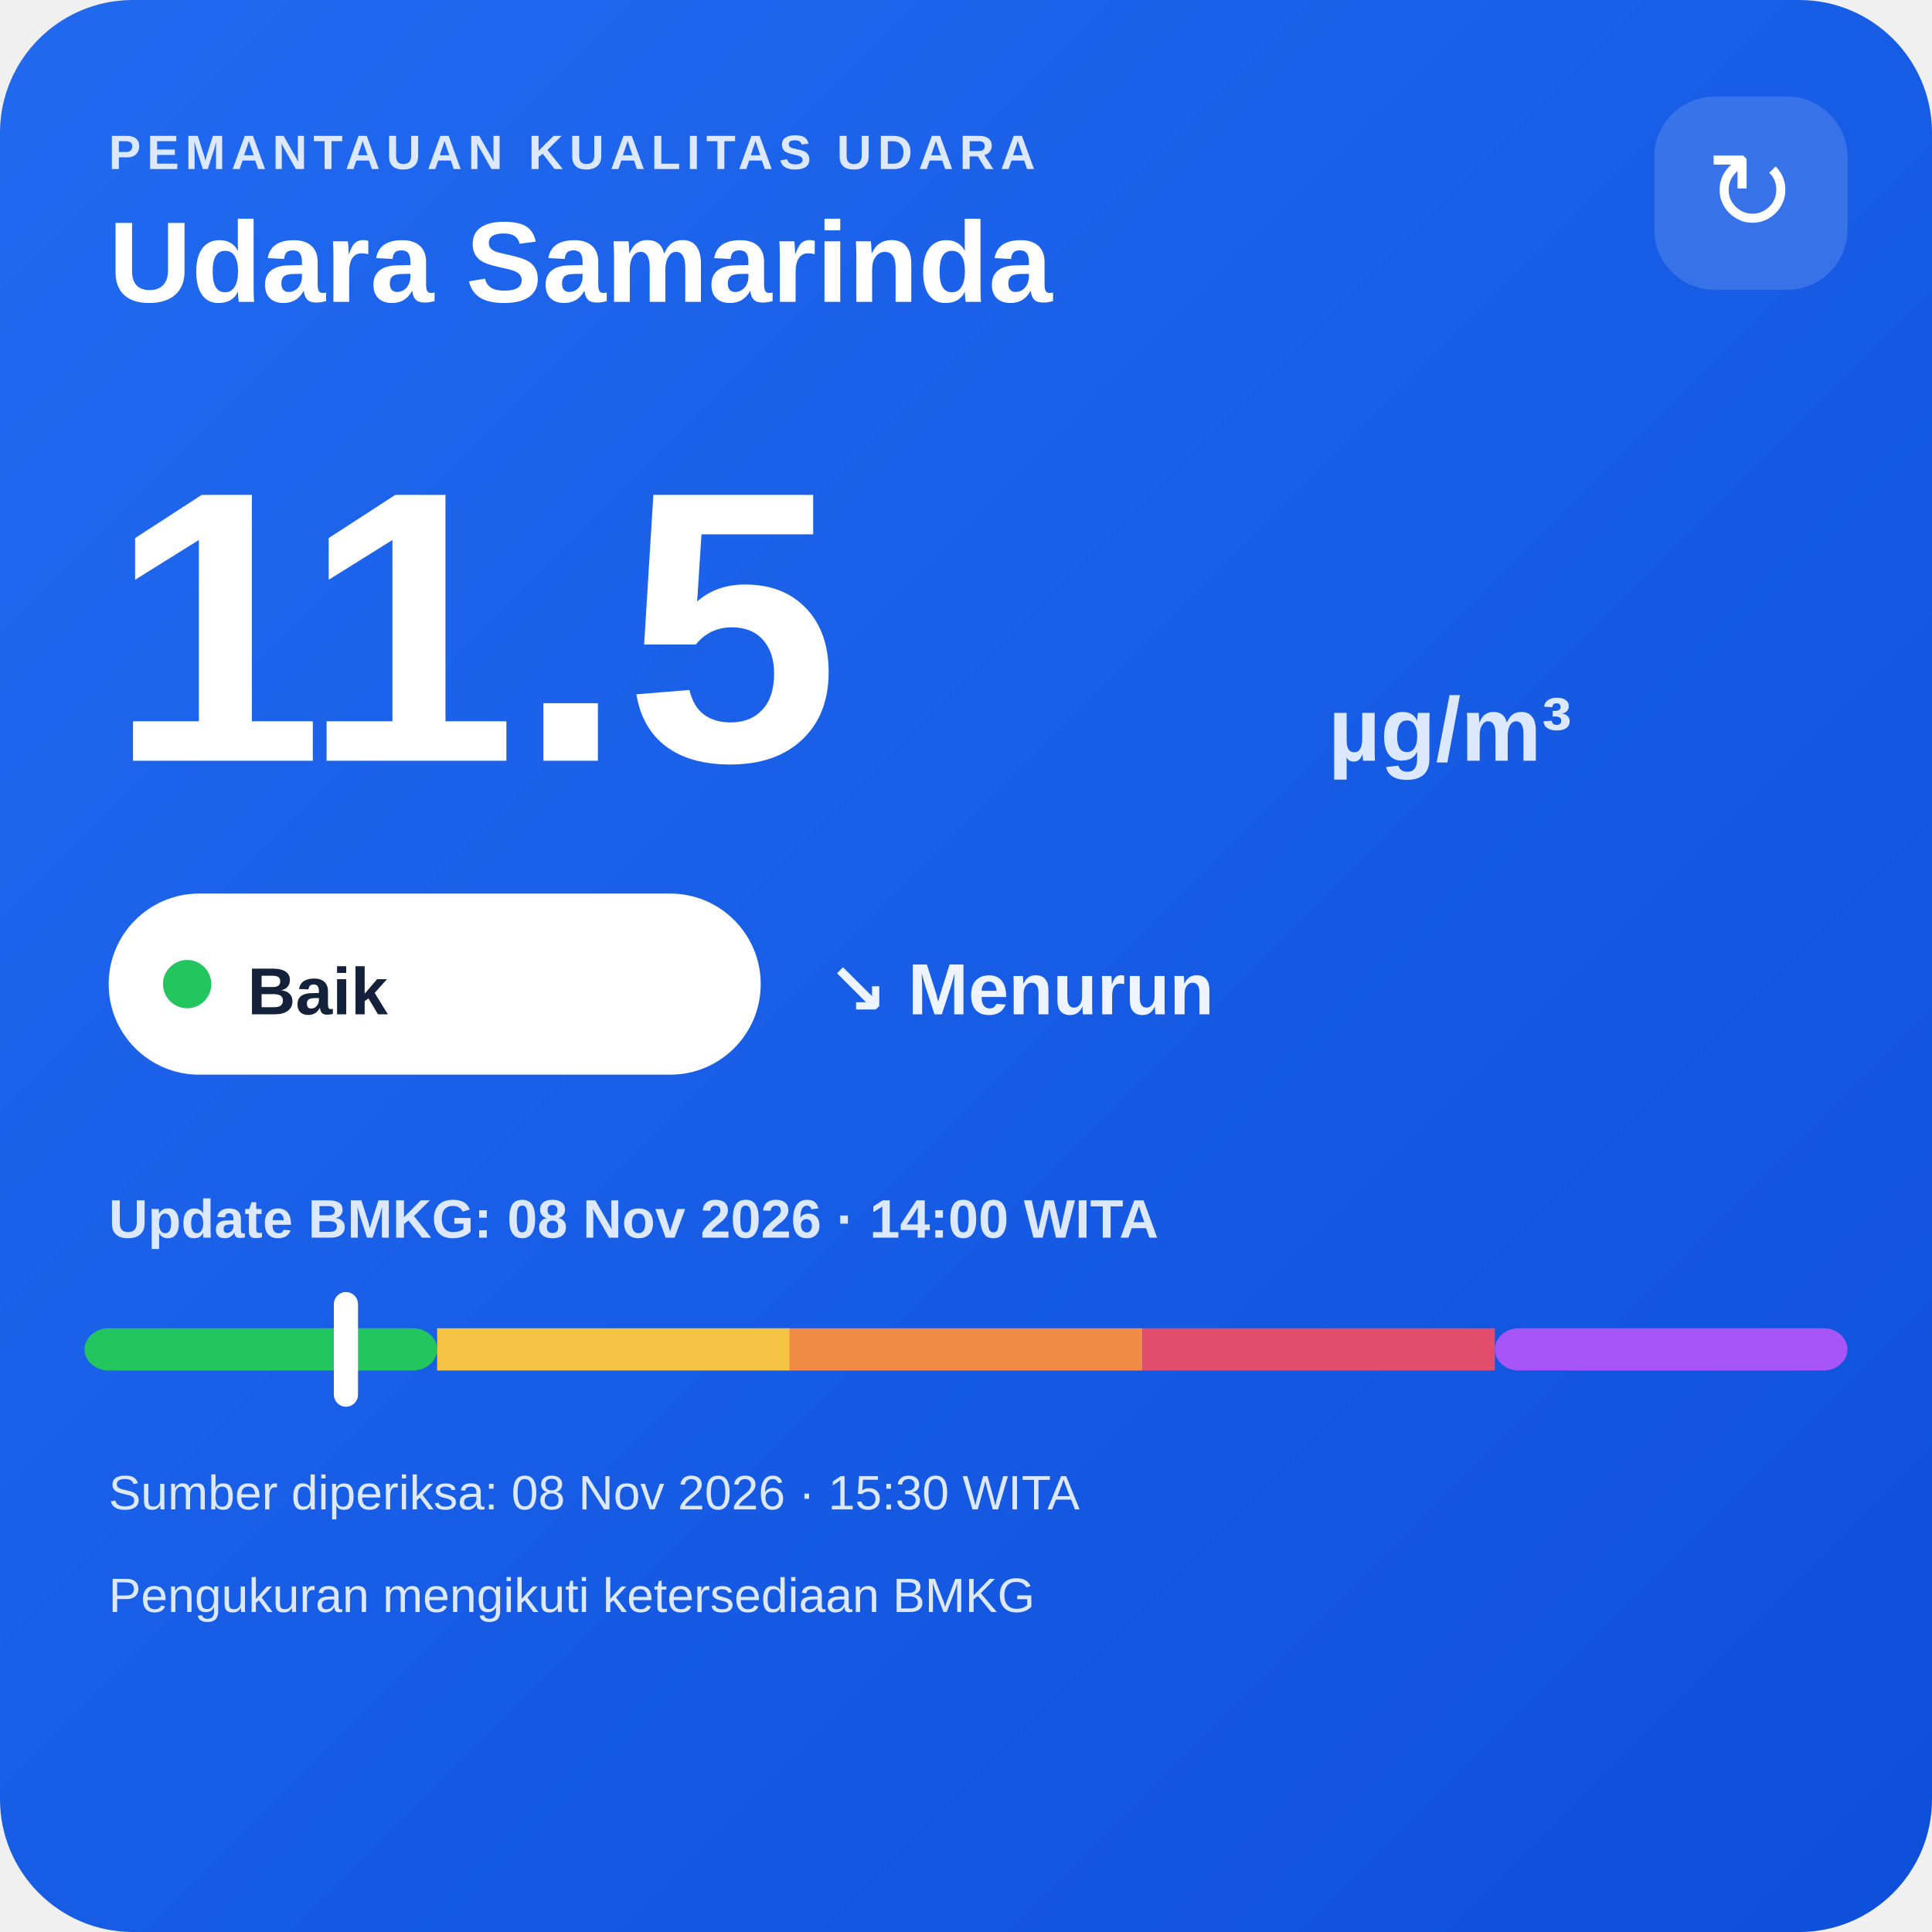
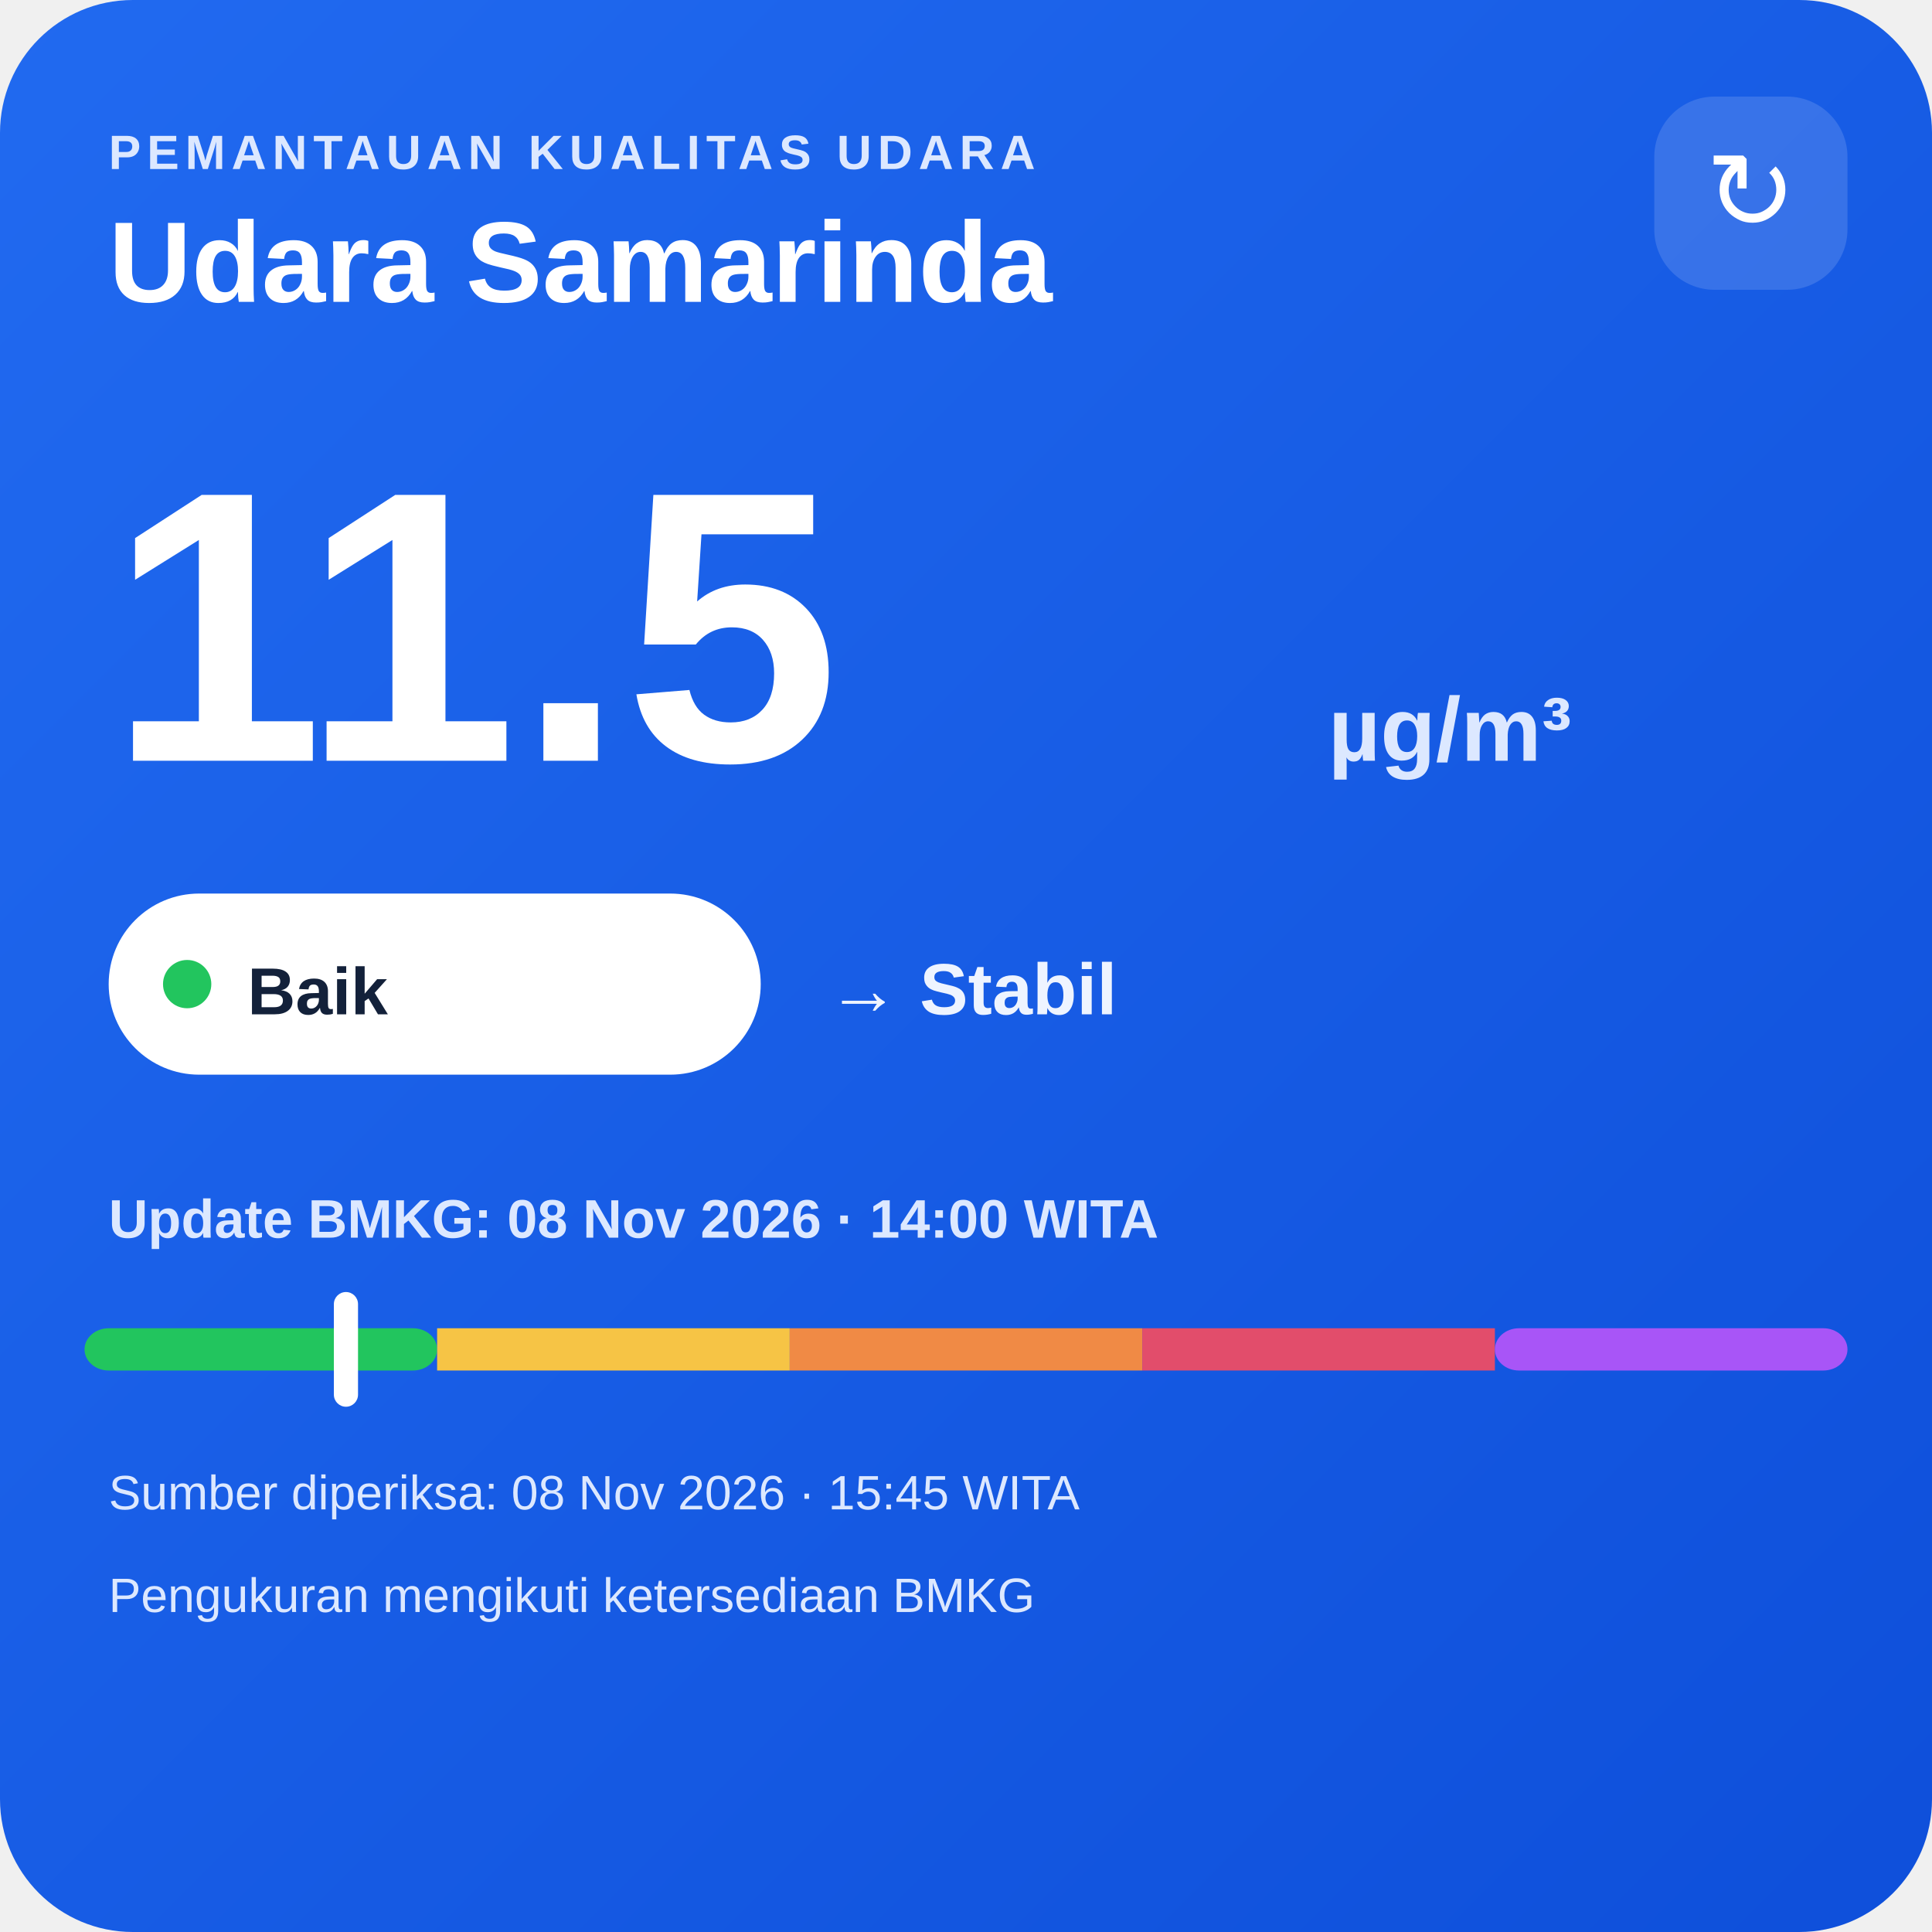
<svg xmlns="http://www.w3.org/2000/svg" width="320" height="320" viewBox="0 0 320 320">
  <defs>
    <linearGradient id="bg" x1="0" y1="0" x2="1" y2="1">
      <stop offset="0" stop-color="#216af0" />
      <stop offset="1" stop-color="#0e4fda" />
    </linearGradient>
  </defs>
  <rect width="320" height="320" rx="22" fill="url(#bg)" />
  <text x="18" y="28" fill="#dce8ff" font-family="Arial,sans-serif" font-size="8" font-weight="700" letter-spacing="1">PEMANTAUAN KUALITAS UDARA</text>
  <text x="18" y="50" fill="#ffffff" font-family="Arial,sans-serif" font-size="19" font-weight="700">Udara Samarinda</text>
  <rect x="274" y="16" width="32" height="32" rx="10" fill="#ffffff" fill-opacity=".14" />
  <text x="290" y="38" text-anchor="middle" fill="#ffffff" font-family="Arial,sans-serif" font-size="18">↻</text>
  <text x="18" y="126" fill="#ffffff" font-family="Arial,sans-serif" font-size="64" font-weight="800">11.5</text>
  <text x="220" y="126" fill="#dce8ff" font-family="Arial,sans-serif" font-size="15" font-weight="700">µg/m³</text>
  <rect x="18" y="148" width="108" height="30" rx="15" fill="#ffffff" />
  <circle cx="31" cy="163" r="4" fill="#22c55e" />
  <text x="41" y="168" fill="#13213a" font-family="Arial,sans-serif" font-size="11" font-weight="700">Baik</text>
-   <text x="137" y="168" fill="#eef4ff" font-family="Arial,sans-serif" font-size="12" font-weight="700">↘ Menurun</text>
+   <text x="137" y="168" fill="#eef4ff" font-family="Arial,sans-serif" font-size="12" font-weight="700">→ Stabil</text>
  <text x="18" y="205" fill="#dce8ff" font-family="Arial,sans-serif" font-size="9" font-weight="700">Update BMKG: 08 Nov 2026 · 14:00 WITA</text>
  <rect x="14" y="220" width="58.4" height="7" rx="4" fill="#22c55e" />
  <rect x="72.4" y="220" width="58.4" height="7" fill="#f6c445" />
  <rect x="130.8" y="220" width="58.4" height="7" fill="#f08a45" />
  <rect x="189.2" y="220" width="58.4" height="7" fill="#e24d6b" />
  <rect x="247.6" y="220" width="58.4" height="7" rx="4" fill="#a855f7" />
  <rect x="55.3" y="214" width="4" height="19" rx="2" fill="#ffffff" />
-   <text x="18" y="250" fill="#dce8ff" font-family="Arial,sans-serif" font-size="8">Sumber diperiksa: 08 Nov 2026 · 15:30 WITA</text>
+   <text x="18" y="250" fill="#dce8ff" font-family="Arial,sans-serif" font-size="8">Sumber diperiksa: 08 Nov 2026 · 15:45 WITA</text>
  <text x="18" y="267" fill="#dce8ff" font-family="Arial,sans-serif" font-size="8">Pengukuran mengikuti ketersediaan BMKG</text>
</svg>
